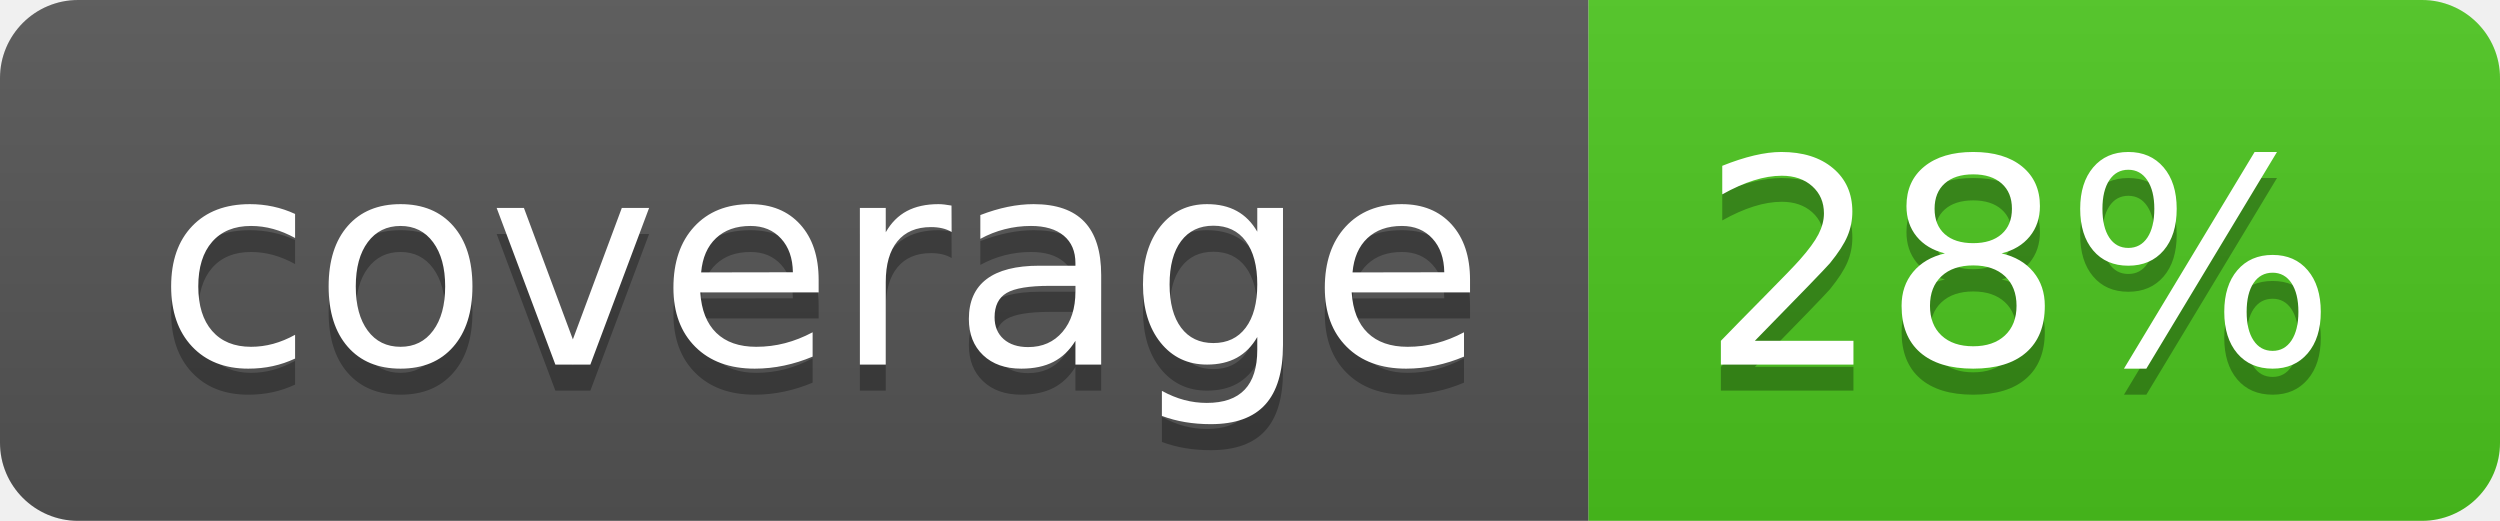
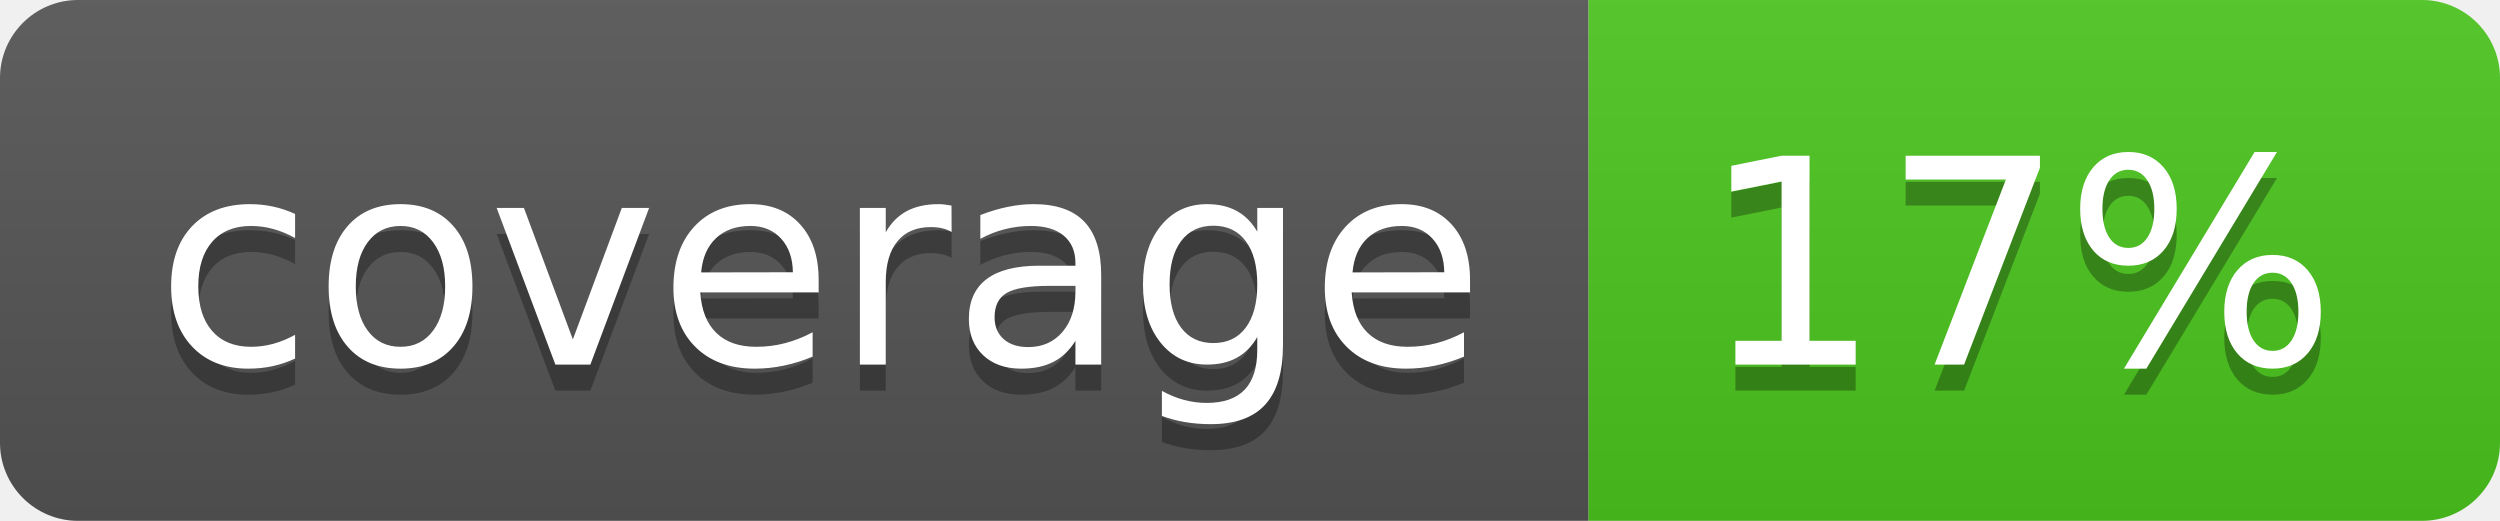
<svg xmlns="http://www.w3.org/2000/svg" width="96" height="20">
  <linearGradient id="b" x2="0" y2="100%">
    <stop offset="0" stop-color="#bbb" stop-opacity=".1" />
    <stop offset="1" stop-opacity=".1" />
  </linearGradient>
  <clipPath id="a">
    <rect width="96" height="20" rx="3" fill="#fff" />
  </clipPath>
  <g clip-path="url(#a)">
    <path fill="#555" d="M0 0h61v20H0z" />
    <path fill="#4CC61E" d="M61 0h35v20H61z" />
    <path fill="url(#b)" d="M0 0h96v20H0z" />
  </g>
  <g fill="#fff" text-anchor="middle" font-family="DejaVu Sans,Verdana,Geneva,sans-serif" font-size="110">
    <text x="315" y="150" fill="#010101" fill-opacity=".3" transform="scale(.1)" textLength="510">coverage</text>
    <text x="315" y="140" transform="scale(.1)" textLength="510">coverage</text>
-     <text x="775" y="150" fill="#010101" fill-opacity=".3" transform="scale(.1)" textLength="250">28%</text>
-     <text x="775" y="140" transform="scale(.1)" textLength="250">28%</text>
+     <text x="775" y="150" fill="#010101" fill-opacity=".3" transform="scale(.1)" textLength="250">17%</text>
+     <text x="775" y="140" transform="scale(.1)" textLength="250">17%</text>
  </g>
</svg>
